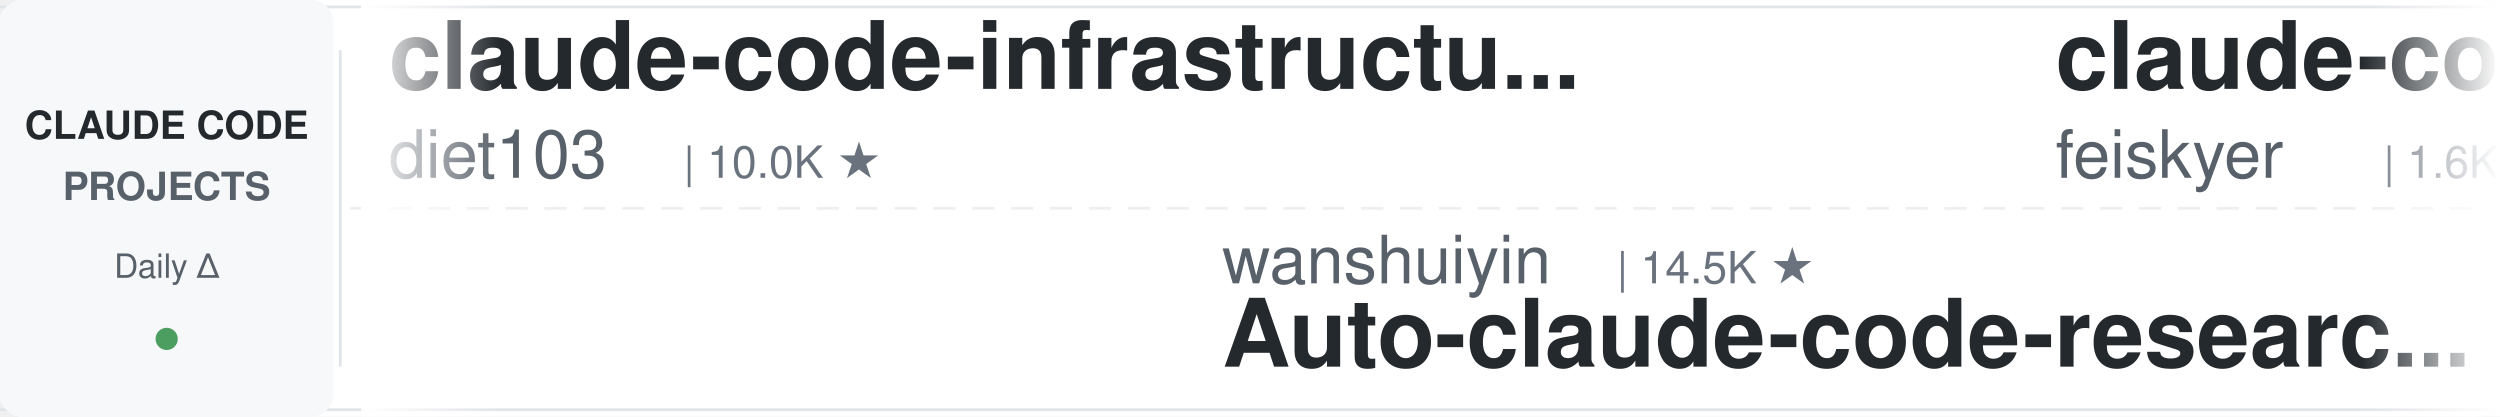
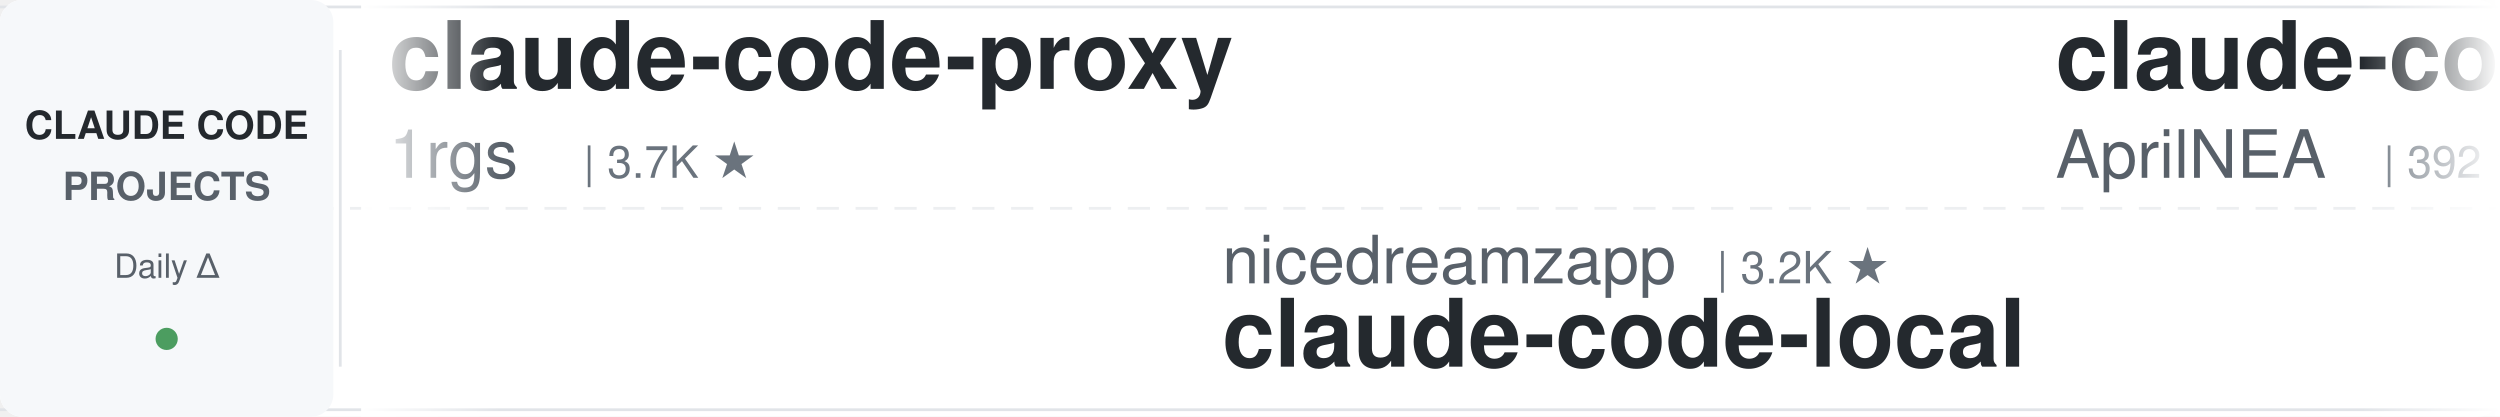
<svg xmlns="http://www.w3.org/2000/svg" width="900" height="150">
  <defs>
    <linearGradient id="leftFade" x1="0%" y1="0%" x2="100%" y2="0%">
      <stop offset="0%" style="stop-color:#ffffff;stop-opacity:1" />
      <stop offset="100%" style="stop-color:#ffffff;stop-opacity:0" />
    </linearGradient>
    <linearGradient id="rightFade" x1="0%" y1="0%" x2="100%" y2="0%">
      <stop offset="0%" style="stop-color:#ffffff;stop-opacity:0" />
      <stop offset="100%" style="stop-color:#ffffff;stop-opacity:1" />
    </linearGradient>
  </defs>
  <rect width="900" height="150" fill="#ffffff" rx="8" />
  <rect x="0" y="2" width="900" height="1" fill="#e1e4e8" />
  <rect x="0" y="147" width="900" height="1" fill="#e1e4e8" />
  <line x1="0" y1="75" x2="900" y2="75" stroke="#e1e4e8" stroke-width="1" stroke-dasharray="8 6" opacity="0.6" />
  <rect x="0" y="0" width="120" height="150" fill="#f6f8fa" rx="8" />
  <text x="60" y="50" font-family="-apple-system, BlinkMacSystemFont, 'Segoe UI', Helvetica, Arial, sans-serif" font-size="14" font-weight="600" fill="#24292e" text-anchor="middle">CLAUDE CODE</text>
  <text x="60" y="72" font-family="-apple-system, BlinkMacSystemFont, 'Segoe UI', Helvetica, Arial, sans-serif" font-size="14" font-weight="600" fill="#586069" text-anchor="middle">PROJECTS</text>
  <text x="60" y="100" font-family="-apple-system, BlinkMacSystemFont, 'Segoe UI', Helvetica, Arial, sans-serif" font-size="12" font-weight="500" fill="#586069" text-anchor="middle">Daily Δ</text>
  <circle cx="60" cy="122" r="4" fill="#22863a" opacity="0.8" />
  <rect x="122" y="18" width="1" height="114" fill="#e1e4e8" />
  <clipPath id="tickerClip">
    <rect x="130" y="0" width="770" height="150" />
  </clipPath>
  <g clip-path="url(#tickerClip)">
    <g id="tickerItems">
      <animateTransform attributeName="transform" attributeType="XML" type="translate" from="0 0" to="-3000 0" dur="54s" repeatCount="indefinite" />
      <g transform="translate(0, 0)">
-         <text x="140" y="32" font-family="-apple-system, BlinkMacSystemFont, 'Segoe UI', Helvetica, Arial, sans-serif" font-size="34" font-weight="600" fill="#24292e">claude-code-infrastructu...</text>
-         <text x="140" y="64" font-family="-apple-system, BlinkMacSystemFont, 'Segoe UI', Helvetica, Arial, sans-serif" font-size="24" font-weight="400" fill="#586069">diet103</text>
-         <text x="246" y="64" font-family="-apple-system, BlinkMacSystemFont, 'Segoe UI', Helvetica, Arial, sans-serif" font-size="16" font-weight="500" fill="#6a737d">| 10.0K ★</text>
+         <text x="140" y="32" font-family="-apple-system, BlinkMacSystemFont, 'Segoe UI', Helvetica, Arial, sans-serif" font-size="34" font-weight="600" fill="#24292e">claude-code-proxy</text>
+         <text x="140" y="64" font-family="-apple-system, BlinkMacSystemFont, 'Segoe UI', Helvetica, Arial, sans-serif" font-size="24" font-weight="400" fill="#586069">1rgs</text>
+         <text x="210" y="64" font-family="-apple-system, BlinkMacSystemFont, 'Segoe UI', Helvetica, Arial, sans-serif" font-size="16" font-weight="500" fill="#6a737d">| 3.7K ★</text>
      </g>
      <g transform="translate(300, 0)">
-         <text x="140" y="102" font-family="-apple-system, BlinkMacSystemFont, 'Segoe UI', Helvetica, Arial, sans-serif" font-size="24" font-weight="400" fill="#586069">wanshuiyin</text>
-         <text x="282" y="102" font-family="-apple-system, BlinkMacSystemFont, 'Segoe UI', Helvetica, Arial, sans-serif" font-size="16" font-weight="500" fill="#6a737d">| 14.5K ★</text>
-         <text x="140" y="132" font-family="-apple-system, BlinkMacSystemFont, 'Segoe UI', Helvetica, Arial, sans-serif" font-size="34" font-weight="600" fill="#24292e">Auto-claude-code-researc...</text>
+         <text x="140" y="102" font-family="-apple-system, BlinkMacSystemFont, 'Segoe UI', Helvetica, Arial, sans-serif" font-size="24" font-weight="400" fill="#586069">nicedreamzapp</text>
+         <text x="318" y="102" font-family="-apple-system, BlinkMacSystemFont, 'Segoe UI', Helvetica, Arial, sans-serif" font-size="16" font-weight="500" fill="#6a737d">| 3.2K ★</text>
+         <text x="140" y="132" font-family="-apple-system, BlinkMacSystemFont, 'Segoe UI', Helvetica, Arial, sans-serif" font-size="34" font-weight="600" fill="#24292e">claude-code-local</text>
      </g>
      <g transform="translate(600, 0)">
-         <text x="140" y="32" font-family="-apple-system, BlinkMacSystemFont, 'Segoe UI', Helvetica, Arial, sans-serif" font-size="34" font-weight="600" fill="#24292e">claude-code-settings</text>
-         <text x="140" y="64" font-family="-apple-system, BlinkMacSystemFont, 'Segoe UI', Helvetica, Arial, sans-serif" font-size="24" font-weight="400" fill="#586069">feiskyer</text>
-         <text x="258" y="64" font-family="-apple-system, BlinkMacSystemFont, 'Segoe UI', Helvetica, Arial, sans-serif" font-size="16" font-weight="500" fill="#6a737d">| 1.6K ★</text>
+         <text x="140" y="32" font-family="-apple-system, BlinkMacSystemFont, 'Segoe UI', Helvetica, Arial, sans-serif" font-size="34" font-weight="600" fill="#24292e">claude-code-source</text>
+         <text x="140" y="64" font-family="-apple-system, BlinkMacSystemFont, 'Segoe UI', Helvetica, Arial, sans-serif" font-size="24" font-weight="400" fill="#586069">AprilNEA</text>
+         <text x="258" y="64" font-family="-apple-system, BlinkMacSystemFont, 'Segoe UI', Helvetica, Arial, sans-serif" font-size="16" font-weight="500" fill="#6a737d">| 392 ★</text>
      </g>
      <g transform="translate(900, 0)">
-         <text x="140" y="102" font-family="-apple-system, BlinkMacSystemFont, 'Segoe UI', Helvetica, Arial, sans-serif" font-size="24" font-weight="400" fill="#586069">frankbria</text>
-         <text x="270" y="102" font-family="-apple-system, BlinkMacSystemFont, 'Segoe UI', Helvetica, Arial, sans-serif" font-size="16" font-weight="500" fill="#6a737d">| 9.6K ★</text>
-         <text x="140" y="132" font-family="-apple-system, BlinkMacSystemFont, 'Segoe UI', Helvetica, Arial, sans-serif" font-size="34" font-weight="600" fill="#24292e">ralph-claude-code</text>
+         <text x="140" y="102" font-family="-apple-system, BlinkMacSystemFont, 'Segoe UI', Helvetica, Arial, sans-serif" font-size="24" font-weight="400" fill="#586069">Njengah</text>
+         <text x="246" y="102" font-family="-apple-system, BlinkMacSystemFont, 'Segoe UI', Helvetica, Arial, sans-serif" font-size="16" font-weight="500" fill="#6a737d">| 1.9K ★</text>
+         <text x="140" y="132" font-family="-apple-system, BlinkMacSystemFont, 'Segoe UI', Helvetica, Arial, sans-serif" font-size="34" font-weight="600" fill="#24292e">claude-code-cheat-sheet</text>
      </g>
      <g transform="translate(1200, 0)">
-         <text x="140" y="32" font-family="-apple-system, BlinkMacSystemFont, 'Segoe UI', Helvetica, Arial, sans-serif" font-size="34" font-weight="600" fill="#24292e">claude-code-action</text>
-         <text x="140" y="64" font-family="-apple-system, BlinkMacSystemFont, 'Segoe UI', Helvetica, Arial, sans-serif" font-size="24" font-weight="400" fill="#586069">anthropics</text>
-         <text x="282" y="64" font-family="-apple-system, BlinkMacSystemFont, 'Segoe UI', Helvetica, Arial, sans-serif" font-size="16" font-weight="500" fill="#6a737d">| 8.6K ★</text>
+         <text x="140" y="32" font-family="-apple-system, BlinkMacSystemFont, 'Segoe UI', Helvetica, Arial, sans-serif" font-size="34" font-weight="600" fill="#24292e">claude-code-cli</text>
+         <text x="140" y="64" font-family="-apple-system, BlinkMacSystemFont, 'Segoe UI', Helvetica, Arial, sans-serif" font-size="24" font-weight="400" fill="#586069">huangserva</text>
+         <text x="282" y="64" font-family="-apple-system, BlinkMacSystemFont, 'Segoe UI', Helvetica, Arial, sans-serif" font-size="16" font-weight="500" fill="#6a737d">| 622 ★</text>
      </g>
      <g transform="translate(1500, 0)">
-         <text x="140" y="102" font-family="-apple-system, BlinkMacSystemFont, 'Segoe UI', Helvetica, Arial, sans-serif" font-size="24" font-weight="400" fill="#586069">disler</text>
-         <text x="234" y="102" font-family="-apple-system, BlinkMacSystemFont, 'Segoe UI', Helvetica, Arial, sans-serif" font-size="16" font-weight="500" fill="#6a737d">| 1.6K ★</text>
-         <text x="140" y="132" font-family="-apple-system, BlinkMacSystemFont, 'Segoe UI', Helvetica, Arial, sans-serif" font-size="34" font-weight="600" fill="#24292e">pi-vs-claude-code</text>
+         <text x="140" y="102" font-family="-apple-system, BlinkMacSystemFont, 'Segoe UI', Helvetica, Arial, sans-serif" font-size="24" font-weight="400" fill="#586069">jqueryscript</text>
+         <text x="306" y="102" font-family="-apple-system, BlinkMacSystemFont, 'Segoe UI', Helvetica, Arial, sans-serif" font-size="16" font-weight="500" fill="#6a737d">| 494 ★</text>
+         <text x="140" y="132" font-family="-apple-system, BlinkMacSystemFont, 'Segoe UI', Helvetica, Arial, sans-serif" font-size="34" font-weight="600" fill="#24292e">awesome-claude-code</text>
      </g>
      <g transform="translate(1800, 0)">
-         <text x="140" y="32" font-family="-apple-system, BlinkMacSystemFont, 'Segoe UI', Helvetica, Arial, sans-serif" font-size="34" font-weight="600" fill="#24292e">claude-code-source</text>
-         <text x="140" y="64" font-family="-apple-system, BlinkMacSystemFont, 'Segoe UI', Helvetica, Arial, sans-serif" font-size="24" font-weight="400" fill="#586069">JrCx7scC</text>
-         <text x="258" y="64" font-family="-apple-system, BlinkMacSystemFont, 'Segoe UI', Helvetica, Arial, sans-serif" font-size="16" font-weight="500" fill="#6a737d">| 373 ★</text>
+         <text x="140" y="32" font-family="-apple-system, BlinkMacSystemFont, 'Segoe UI', Helvetica, Arial, sans-serif" font-size="34" font-weight="600" fill="#24292e">claude-code-system-promp...</text>
+         <text x="140" y="64" font-family="-apple-system, BlinkMacSystemFont, 'Segoe UI', Helvetica, Arial, sans-serif" font-size="24" font-weight="400" fill="#586069">Piebald-AI</text>
+         <text x="282" y="64" font-family="-apple-system, BlinkMacSystemFont, 'Segoe UI', Helvetica, Arial, sans-serif" font-size="16" font-weight="500" fill="#6a737d">| 12.2K ★</text>
      </g>
      <g transform="translate(2100, 0)">
-         <text x="140" y="102" font-family="-apple-system, BlinkMacSystemFont, 'Segoe UI', Helvetica, Arial, sans-serif" font-size="24" font-weight="400" fill="#586069">Pimzino</text>
-         <text x="246" y="102" font-family="-apple-system, BlinkMacSystemFont, 'Segoe UI', Helvetica, Arial, sans-serif" font-size="16" font-weight="500" fill="#6a737d">| 3.8K ★</text>
-         <text x="140" y="132" font-family="-apple-system, BlinkMacSystemFont, 'Segoe UI', Helvetica, Arial, sans-serif" font-size="34" font-weight="600" fill="#24292e">claude-code-spec-workflo...</text>
+         <text x="140" y="102" font-family="-apple-system, BlinkMacSystemFont, 'Segoe UI', Helvetica, Arial, sans-serif" font-size="24" font-weight="400" fill="#586069">feiskyer</text>
+         <text x="258" y="102" font-family="-apple-system, BlinkMacSystemFont, 'Segoe UI', Helvetica, Arial, sans-serif" font-size="16" font-weight="500" fill="#6a737d">| 1.6K ★</text>
+         <text x="140" y="132" font-family="-apple-system, BlinkMacSystemFont, 'Segoe UI', Helvetica, Arial, sans-serif" font-size="34" font-weight="600" fill="#24292e">claude-code-settings</text>
      </g>
      <g transform="translate(2400, 0)">
-         <text x="140" y="32" font-family="-apple-system, BlinkMacSystemFont, 'Segoe UI', Helvetica, Arial, sans-serif" font-size="34" font-weight="600" fill="#24292e">claude-howto</text>
-         <text x="140" y="64" font-family="-apple-system, BlinkMacSystemFont, 'Segoe UI', Helvetica, Arial, sans-serif" font-size="24" font-weight="400" fill="#586069">luongnv89</text>
-         <text x="270" y="64" font-family="-apple-system, BlinkMacSystemFont, 'Segoe UI', Helvetica, Arial, sans-serif" font-size="16" font-weight="500" fill="#6a737d">| 41.0K ★</text>
+         <text x="140" y="32" font-family="-apple-system, BlinkMacSystemFont, 'Segoe UI', Helvetica, Arial, sans-serif" font-size="34" font-weight="600" fill="#24292e">Claude-Code-Usage-Monito...</text>
+         <text x="140" y="64" font-family="-apple-system, BlinkMacSystemFont, 'Segoe UI', Helvetica, Arial, sans-serif" font-size="24" font-weight="400" fill="#586069">Maciek-roboblog</text>
+         <text x="342" y="64" font-family="-apple-system, BlinkMacSystemFont, 'Segoe UI', Helvetica, Arial, sans-serif" font-size="16" font-weight="500" fill="#6a737d">| 8.6K ★</text>
      </g>
      <g transform="translate(2700, 0)">
-         <text x="140" y="102" font-family="-apple-system, BlinkMacSystemFont, 'Segoe UI', Helvetica, Arial, sans-serif" font-size="24" font-weight="400" fill="#586069">huangserva</text>
-         <text x="282" y="102" font-family="-apple-system, BlinkMacSystemFont, 'Segoe UI', Helvetica, Arial, sans-serif" font-size="16" font-weight="500" fill="#6a737d">| 622 ★</text>
-         <text x="140" y="132" font-family="-apple-system, BlinkMacSystemFont, 'Segoe UI', Helvetica, Arial, sans-serif" font-size="34" font-weight="600" fill="#24292e">claude-code-cli</text>
+         <text x="140" y="102" font-family="-apple-system, BlinkMacSystemFont, 'Segoe UI', Helvetica, Arial, sans-serif" font-size="24" font-weight="400" fill="#586069">alejandrobalderas</text>
+         <text x="366" y="102" font-family="-apple-system, BlinkMacSystemFont, 'Segoe UI', Helvetica, Arial, sans-serif" font-size="16" font-weight="500" fill="#6a737d">| 2.7K ★</text>
+         <text x="140" y="132" font-family="-apple-system, BlinkMacSystemFont, 'Segoe UI', Helvetica, Arial, sans-serif" font-size="34" font-weight="600" fill="#24292e">claude-code-from-source</text>
      </g>
      <g transform="translate(3000, 0)">
-         <text x="140" y="32" font-family="-apple-system, BlinkMacSystemFont, 'Segoe UI', Helvetica, Arial, sans-serif" font-size="34" font-weight="600" fill="#24292e">claude-code-infrastructu...</text>
-         <text x="140" y="64" font-family="-apple-system, BlinkMacSystemFont, 'Segoe UI', Helvetica, Arial, sans-serif" font-size="24" font-weight="400" fill="#586069">diet103</text>
-         <text x="246" y="64" font-family="-apple-system, BlinkMacSystemFont, 'Segoe UI', Helvetica, Arial, sans-serif" font-size="16" font-weight="500" fill="#6a737d">| 10.0K ★</text>
+         <text x="140" y="32" font-family="-apple-system, BlinkMacSystemFont, 'Segoe UI', Helvetica, Arial, sans-serif" font-size="34" font-weight="600" fill="#24292e">claude-code-proxy</text>
+         <text x="140" y="64" font-family="-apple-system, BlinkMacSystemFont, 'Segoe UI', Helvetica, Arial, sans-serif" font-size="24" font-weight="400" fill="#586069">1rgs</text>
+         <text x="210" y="64" font-family="-apple-system, BlinkMacSystemFont, 'Segoe UI', Helvetica, Arial, sans-serif" font-size="16" font-weight="500" fill="#6a737d">| 3.7K ★</text>
      </g>
      <g transform="translate(3300, 0)">
-         <text x="140" y="102" font-family="-apple-system, BlinkMacSystemFont, 'Segoe UI', Helvetica, Arial, sans-serif" font-size="24" font-weight="400" fill="#586069">wanshuiyin</text>
-         <text x="282" y="102" font-family="-apple-system, BlinkMacSystemFont, 'Segoe UI', Helvetica, Arial, sans-serif" font-size="16" font-weight="500" fill="#6a737d">| 14.5K ★</text>
-         <text x="140" y="132" font-family="-apple-system, BlinkMacSystemFont, 'Segoe UI', Helvetica, Arial, sans-serif" font-size="34" font-weight="600" fill="#24292e">Auto-claude-code-researc...</text>
+         <text x="140" y="102" font-family="-apple-system, BlinkMacSystemFont, 'Segoe UI', Helvetica, Arial, sans-serif" font-size="24" font-weight="400" fill="#586069">nicedreamzapp</text>
+         <text x="318" y="102" font-family="-apple-system, BlinkMacSystemFont, 'Segoe UI', Helvetica, Arial, sans-serif" font-size="16" font-weight="500" fill="#6a737d">| 3.2K ★</text>
+         <text x="140" y="132" font-family="-apple-system, BlinkMacSystemFont, 'Segoe UI', Helvetica, Arial, sans-serif" font-size="34" font-weight="600" fill="#24292e">claude-code-local</text>
      </g>
      <g transform="translate(3600, 0)">
-         <text x="140" y="32" font-family="-apple-system, BlinkMacSystemFont, 'Segoe UI', Helvetica, Arial, sans-serif" font-size="34" font-weight="600" fill="#24292e">claude-code-settings</text>
-         <text x="140" y="64" font-family="-apple-system, BlinkMacSystemFont, 'Segoe UI', Helvetica, Arial, sans-serif" font-size="24" font-weight="400" fill="#586069">feiskyer</text>
-         <text x="258" y="64" font-family="-apple-system, BlinkMacSystemFont, 'Segoe UI', Helvetica, Arial, sans-serif" font-size="16" font-weight="500" fill="#6a737d">| 1.6K ★</text>
+         <text x="140" y="32" font-family="-apple-system, BlinkMacSystemFont, 'Segoe UI', Helvetica, Arial, sans-serif" font-size="34" font-weight="600" fill="#24292e">claude-code-source</text>
+         <text x="140" y="64" font-family="-apple-system, BlinkMacSystemFont, 'Segoe UI', Helvetica, Arial, sans-serif" font-size="24" font-weight="400" fill="#586069">AprilNEA</text>
+         <text x="258" y="64" font-family="-apple-system, BlinkMacSystemFont, 'Segoe UI', Helvetica, Arial, sans-serif" font-size="16" font-weight="500" fill="#6a737d">| 392 ★</text>
      </g>
      <g transform="translate(3900, 0)">
-         <text x="140" y="102" font-family="-apple-system, BlinkMacSystemFont, 'Segoe UI', Helvetica, Arial, sans-serif" font-size="24" font-weight="400" fill="#586069">frankbria</text>
-         <text x="270" y="102" font-family="-apple-system, BlinkMacSystemFont, 'Segoe UI', Helvetica, Arial, sans-serif" font-size="16" font-weight="500" fill="#6a737d">| 9.6K ★</text>
-         <text x="140" y="132" font-family="-apple-system, BlinkMacSystemFont, 'Segoe UI', Helvetica, Arial, sans-serif" font-size="34" font-weight="600" fill="#24292e">ralph-claude-code</text>
+         <text x="140" y="102" font-family="-apple-system, BlinkMacSystemFont, 'Segoe UI', Helvetica, Arial, sans-serif" font-size="24" font-weight="400" fill="#586069">Njengah</text>
+         <text x="246" y="102" font-family="-apple-system, BlinkMacSystemFont, 'Segoe UI', Helvetica, Arial, sans-serif" font-size="16" font-weight="500" fill="#6a737d">| 1.9K ★</text>
+         <text x="140" y="132" font-family="-apple-system, BlinkMacSystemFont, 'Segoe UI', Helvetica, Arial, sans-serif" font-size="34" font-weight="600" fill="#24292e">claude-code-cheat-sheet</text>
      </g>
    </g>
  </g>
  <rect x="130" y="0" width="50" height="150" fill="url(#leftFade)" />
  <rect x="850" y="0" width="50" height="150" fill="url(#rightFade)" />
</svg>
